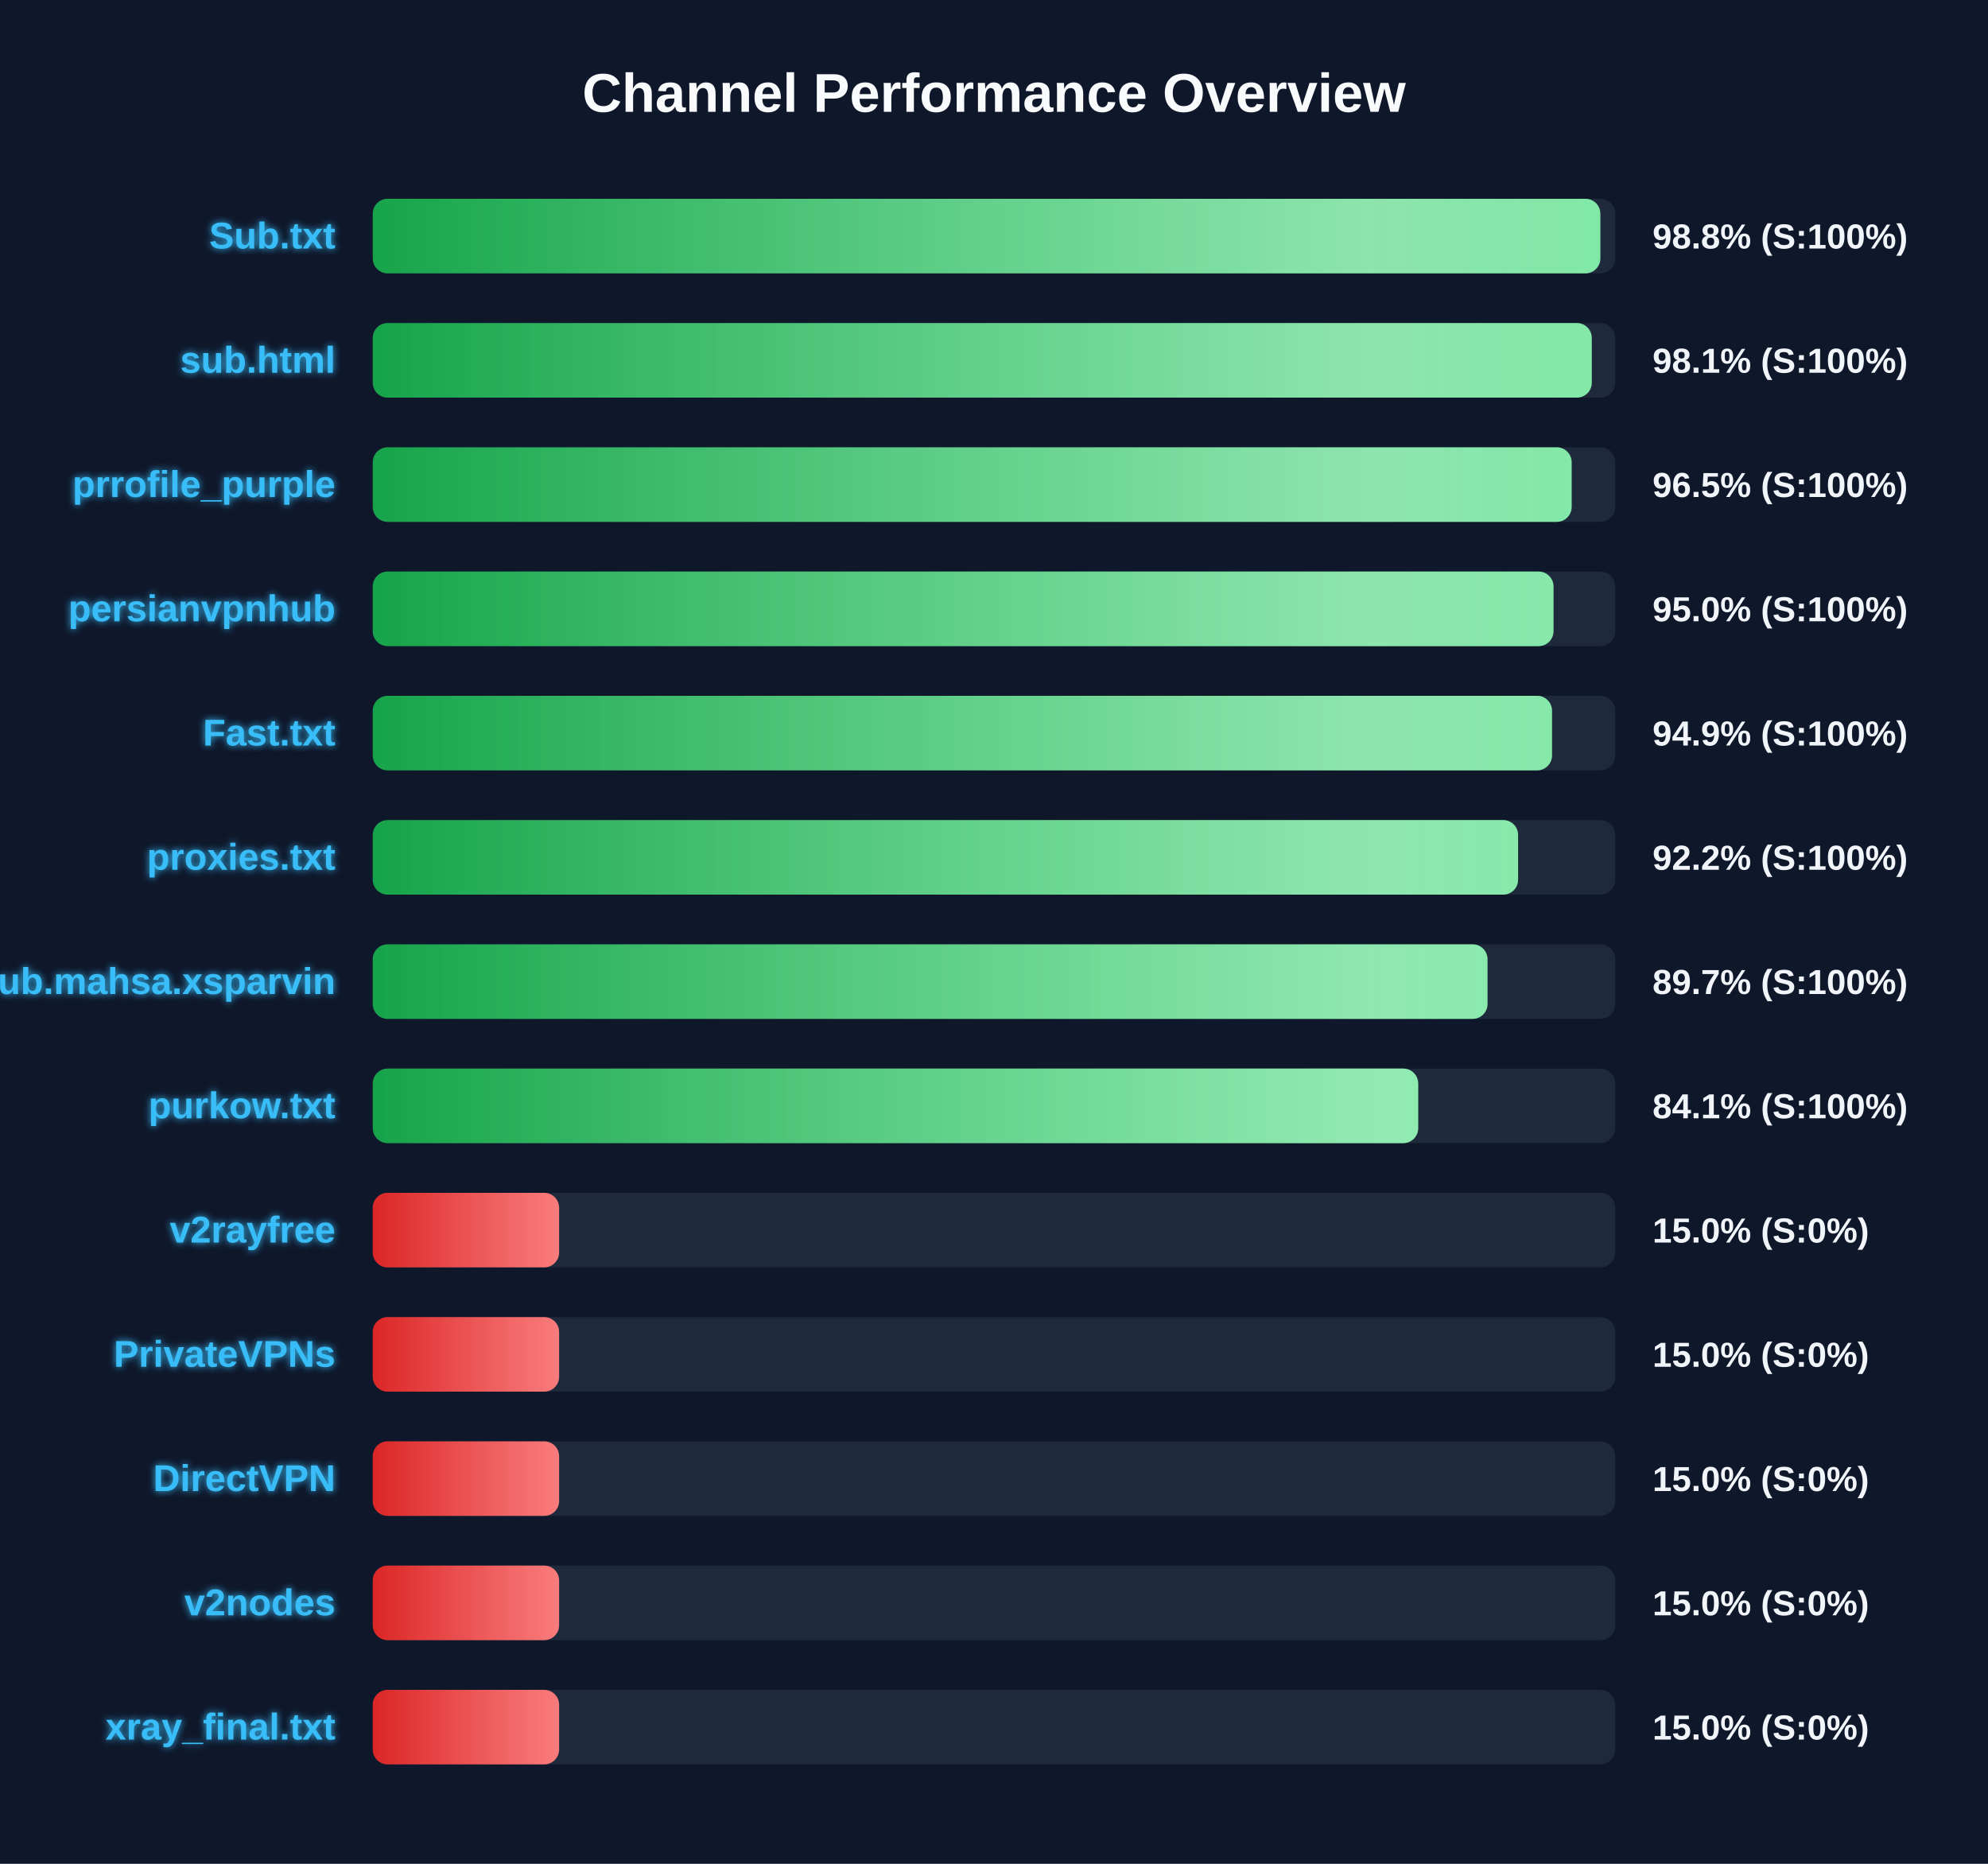
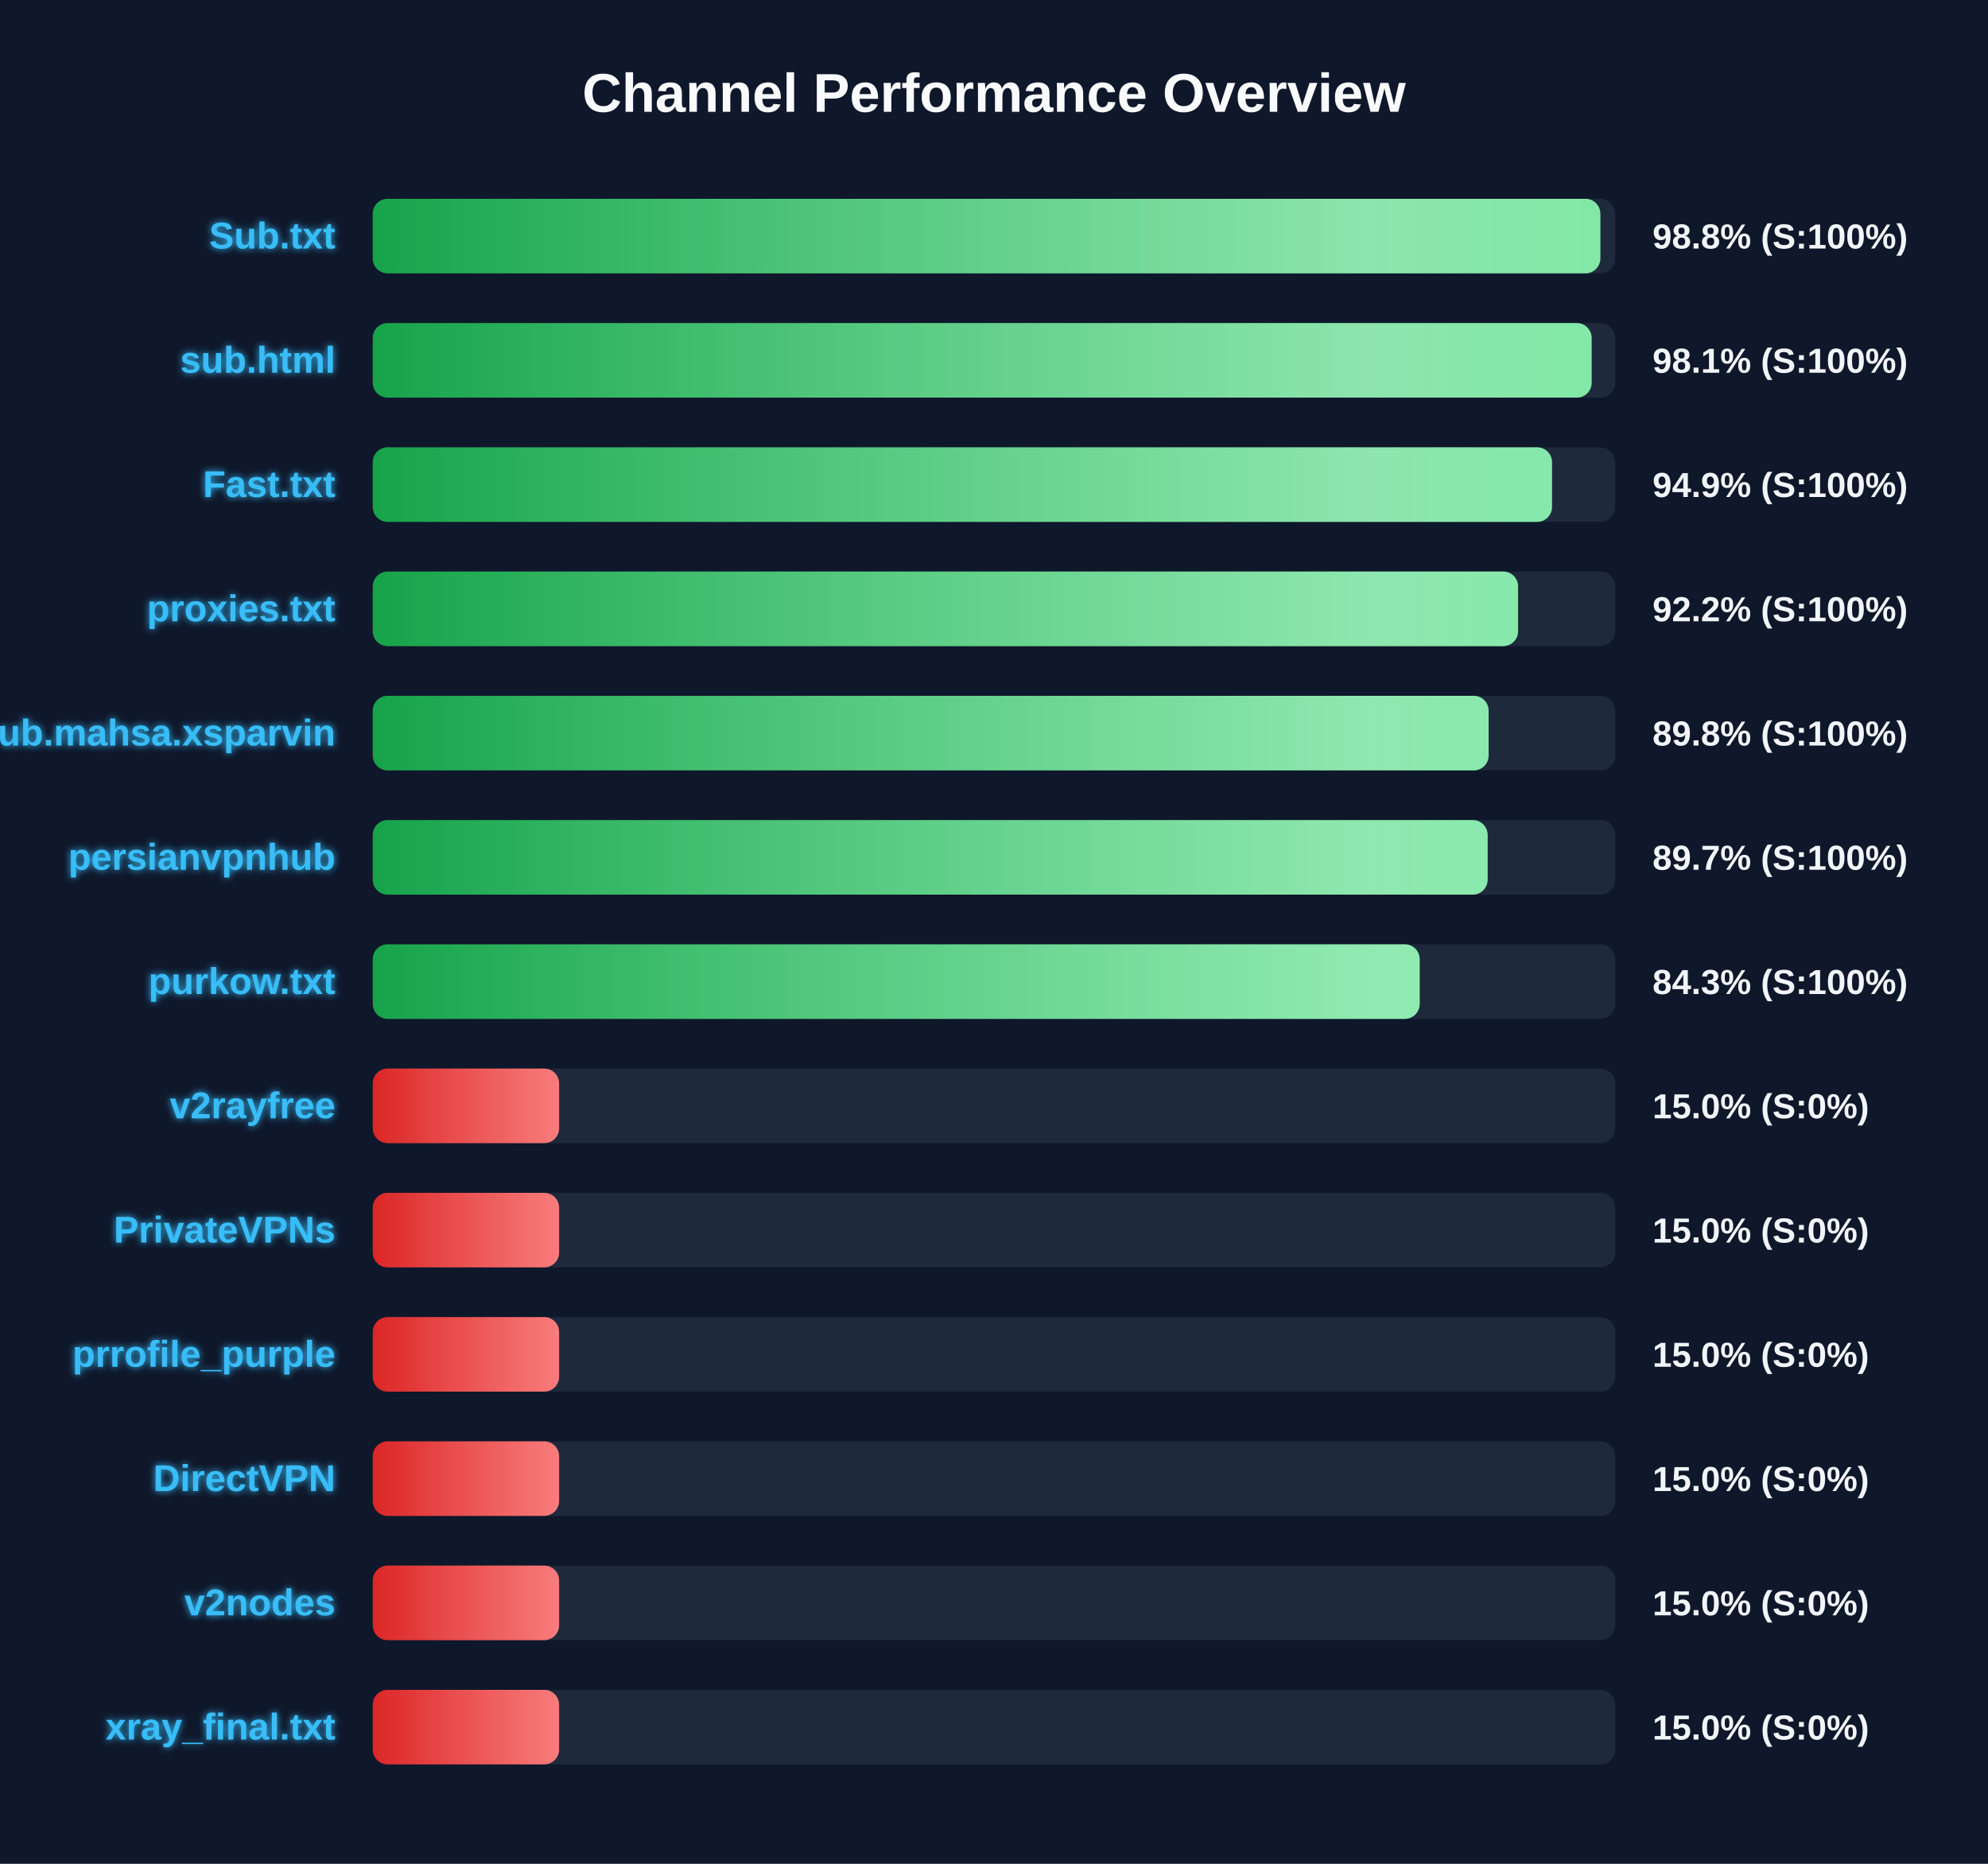
<svg xmlns="http://www.w3.org/2000/svg" width="800" height="750" version="1.1">
  <defs>
    <linearGradient id="grad-green" x1="0%" y1="0%" x2="100%" y2="0%">
      <stop offset="0%" stop-color="#16a34a" />
      <stop offset="100%" stop-color="#4ade80" />
    </linearGradient>
    <linearGradient id="grad-yellow" x1="0%" y1="0%" x2="100%" y2="0%">
      <stop offset="0%" stop-color="#ca8a04" />
      <stop offset="100%" stop-color="#fde047" />
    </linearGradient>
    <linearGradient id="grad-red" x1="0%" y1="0%" x2="100%" y2="0%">
      <stop offset="0%" stop-color="#dc2626" />
      <stop offset="100%" stop-color="#f87171" />
    </linearGradient>
    <linearGradient id="shimmer" x1="0%" y1="0%" x2="100%" y2="0%">
      <stop offset="0%" stop-color="rgba(255,255,255,0)" />
      <stop offset="50%" stop-color="rgba(255,255,255,0.4)" />
      <stop offset="100%" stop-color="rgba(255,255,255,0)" />
    </linearGradient>
    <filter id="glow" x="-20%" y="-20%" width="140%" height="140%">
      <feGaussianBlur stdDeviation="1.5" result="blur" />
      <feComposite in="SourceGraphic" in2="blur" operator="over" />
    </filter>
  </defs>
  <style>
        .bg-rect { fill: #0f172a; }
        .title { font: bold 22px 'Segoe UI', Arial, sans-serif; fill: #f8fafc; }
        .row { font: bold 15px 'Segoe UI', Arial, sans-serif; fill: #38bdf8; filter: url(#glow); }
        .score { font: bold 14px 'Segoe UI', Arial, sans-serif; fill: #f1f5f9; }
        @keyframes shimmer-anim {
            0% { transform: translateX(-100%); }
            100% { transform: translateX(200%); }
        }
        .shimmer-rect {
            animation: shimmer-anim 2.5s infinite linear;
        }
    </style>
  <rect width="100%" height="100%" class="bg-rect" />
  <text x="400" y="45" text-anchor="middle" class="title">Channel Performance Overview</text>
  <rect x="150" y="80" width="500" height="30" fill="#1e293b" rx="6" />
  <clipPath id="clip-0">
    <rect x="150" y="80" width="494.0" height="30" rx="6" />
  </clipPath>
  <rect x="150" y="80" width="494.0" height="30" fill="url(#grad-green)" rx="6" />
  <g clip-path="url(#clip-0)">
    <rect x="150" y="80" width="100%" height="30" fill="url(#shimmer)" class="shimmer-rect" />
  </g>
  <text x="135" y="100" text-anchor="end" class="row">Sub.txt</text>
  <text x="665" y="100" text-anchor="start" class="score">98.8% (S:100%)</text>
  <rect x="150" y="130" width="500" height="30" fill="#1e293b" rx="6" />
  <clipPath id="clip-1">
-     <rect x="150" y="130" width="490.55" height="30" rx="6" />
+     <rect x="150" y="130" width="490.5" height="30" rx="6" />
  </clipPath>
-   <rect x="150" y="130" width="490.55" height="30" fill="url(#grad-green)" rx="6" />
+   <rect x="150" y="130" width="490.5" height="30" fill="url(#grad-green)" rx="6" />
  <g clip-path="url(#clip-1)">
    <rect x="150" y="130" width="100%" height="30" fill="url(#shimmer)" class="shimmer-rect" />
  </g>
  <text x="135" y="150" text-anchor="end" class="row">sub.html</text>
  <text x="665" y="150" text-anchor="start" class="score">98.1% (S:100%)</text>
  <rect x="150" y="180" width="500" height="30" fill="#1e293b" rx="6" />
  <clipPath id="clip-2">
-     <rect x="150" y="180" width="482.45" height="30" rx="6" />
+     <rect x="150" y="180" width="474.55" height="30" rx="6" />
  </clipPath>
-   <rect x="150" y="180" width="482.45" height="30" fill="url(#grad-green)" rx="6" />
+   <rect x="150" y="180" width="474.55" height="30" fill="url(#grad-green)" rx="6" />
  <g clip-path="url(#clip-2)">
    <rect x="150" y="180" width="100%" height="30" fill="url(#shimmer)" class="shimmer-rect" />
  </g>
-   <text x="135" y="200" text-anchor="end" class="row">prrofile_purple</text>
-   <text x="665" y="200" text-anchor="start" class="score">96.5% (S:100%)</text>
+   <text x="135" y="200" text-anchor="end" class="row">Fast.txt</text>
+   <text x="665" y="200" text-anchor="start" class="score">94.9% (S:100%)</text>
  <rect x="150" y="230" width="500" height="30" fill="#1e293b" rx="6" />
  <clipPath id="clip-3">
-     <rect x="150" y="230" width="475.15" height="30" rx="6" />
+     <rect x="150" y="230" width="460.9" height="30" rx="6" />
  </clipPath>
-   <rect x="150" y="230" width="475.15" height="30" fill="url(#grad-green)" rx="6" />
+   <rect x="150" y="230" width="460.9" height="30" fill="url(#grad-green)" rx="6" />
  <g clip-path="url(#clip-3)">
    <rect x="150" y="230" width="100%" height="30" fill="url(#shimmer)" class="shimmer-rect" />
  </g>
-   <text x="135" y="250" text-anchor="end" class="row">persianvpnhub</text>
-   <text x="665" y="250" text-anchor="start" class="score">95.0% (S:100%)</text>
+   <text x="135" y="250" text-anchor="end" class="row">proxies.txt</text>
+   <text x="665" y="250" text-anchor="start" class="score">92.2% (S:100%)</text>
  <rect x="150" y="280" width="500" height="30" fill="#1e293b" rx="6" />
  <clipPath id="clip-4">
-     <rect x="150" y="280" width="474.55" height="30" rx="6" />
+     <rect x="150" y="280" width="449.05" height="30" rx="6" />
  </clipPath>
-   <rect x="150" y="280" width="474.55" height="30" fill="url(#grad-green)" rx="6" />
+   <rect x="150" y="280" width="449.05" height="30" fill="url(#grad-green)" rx="6" />
  <g clip-path="url(#clip-4)">
    <rect x="150" y="280" width="100%" height="30" fill="url(#shimmer)" class="shimmer-rect" />
  </g>
-   <text x="135" y="300" text-anchor="end" class="row">Fast.txt</text>
-   <text x="665" y="300" text-anchor="start" class="score">94.9% (S:100%)</text>
+   <text x="135" y="300" text-anchor="end" class="row">Sub.mahsa.xsparvin</text>
+   <text x="665" y="300" text-anchor="start" class="score">89.8% (S:100%)</text>
  <rect x="150" y="330" width="500" height="30" fill="#1e293b" rx="6" />
  <clipPath id="clip-5">
-     <rect x="150" y="330" width="460.9" height="30" rx="6" />
+     <rect x="150" y="330" width="448.65" height="30" rx="6" />
  </clipPath>
-   <rect x="150" y="330" width="460.9" height="30" fill="url(#grad-green)" rx="6" />
+   <rect x="150" y="330" width="448.65" height="30" fill="url(#grad-green)" rx="6" />
  <g clip-path="url(#clip-5)">
    <rect x="150" y="330" width="100%" height="30" fill="url(#shimmer)" class="shimmer-rect" />
  </g>
-   <text x="135" y="350" text-anchor="end" class="row">proxies.txt</text>
-   <text x="665" y="350" text-anchor="start" class="score">92.2% (S:100%)</text>
+   <text x="135" y="350" text-anchor="end" class="row">persianvpnhub</text>
+   <text x="665" y="350" text-anchor="start" class="score">89.7% (S:100%)</text>
  <rect x="150" y="380" width="500" height="30" fill="#1e293b" rx="6" />
  <clipPath id="clip-6">
-     <rect x="150" y="380" width="448.6" height="30" rx="6" />
+     <rect x="150" y="380" width="421.3" height="30" rx="6" />
  </clipPath>
-   <rect x="150" y="380" width="448.6" height="30" fill="url(#grad-green)" rx="6" />
+   <rect x="150" y="380" width="421.3" height="30" fill="url(#grad-green)" rx="6" />
  <g clip-path="url(#clip-6)">
    <rect x="150" y="380" width="100%" height="30" fill="url(#shimmer)" class="shimmer-rect" />
  </g>
-   <text x="135" y="400" text-anchor="end" class="row">Sub.mahsa.xsparvin</text>
-   <text x="665" y="400" text-anchor="start" class="score">89.7% (S:100%)</text>
+   <text x="135" y="400" text-anchor="end" class="row">purkow.txt</text>
+   <text x="665" y="400" text-anchor="start" class="score">84.3% (S:100%)</text>
  <rect x="150" y="430" width="500" height="30" fill="#1e293b" rx="6" />
  <clipPath id="clip-7">
-     <rect x="150" y="430" width="420.7" height="30" rx="6" />
+     <rect x="150" y="430" width="75.0" height="30" rx="6" />
  </clipPath>
-   <rect x="150" y="430" width="420.7" height="30" fill="url(#grad-green)" rx="6" />
+   <rect x="150" y="430" width="75.0" height="30" fill="url(#grad-red)" rx="6" />
  <g clip-path="url(#clip-7)">
    <rect x="150" y="430" width="100%" height="30" fill="url(#shimmer)" class="shimmer-rect" />
  </g>
-   <text x="135" y="450" text-anchor="end" class="row">purkow.txt</text>
-   <text x="665" y="450" text-anchor="start" class="score">84.1% (S:100%)</text>
+   <text x="135" y="450" text-anchor="end" class="row">v2rayfree</text>
+   <text x="665" y="450" text-anchor="start" class="score">15.0% (S:0%)</text>
  <rect x="150" y="480" width="500" height="30" fill="#1e293b" rx="6" />
  <clipPath id="clip-8">
    <rect x="150" y="480" width="75.0" height="30" rx="6" />
  </clipPath>
  <rect x="150" y="480" width="75.0" height="30" fill="url(#grad-red)" rx="6" />
  <g clip-path="url(#clip-8)">
    <rect x="150" y="480" width="100%" height="30" fill="url(#shimmer)" class="shimmer-rect" />
  </g>
-   <text x="135" y="500" text-anchor="end" class="row">v2rayfree</text>
+   <text x="135" y="500" text-anchor="end" class="row">PrivateVPNs</text>
  <text x="665" y="500" text-anchor="start" class="score">15.0% (S:0%)</text>
  <rect x="150" y="530" width="500" height="30" fill="#1e293b" rx="6" />
  <clipPath id="clip-9">
    <rect x="150" y="530" width="75.0" height="30" rx="6" />
  </clipPath>
  <rect x="150" y="530" width="75.0" height="30" fill="url(#grad-red)" rx="6" />
  <g clip-path="url(#clip-9)">
    <rect x="150" y="530" width="100%" height="30" fill="url(#shimmer)" class="shimmer-rect" />
  </g>
-   <text x="135" y="550" text-anchor="end" class="row">PrivateVPNs</text>
+   <text x="135" y="550" text-anchor="end" class="row">prrofile_purple</text>
  <text x="665" y="550" text-anchor="start" class="score">15.0% (S:0%)</text>
  <rect x="150" y="580" width="500" height="30" fill="#1e293b" rx="6" />
  <clipPath id="clip-10">
    <rect x="150" y="580" width="75.0" height="30" rx="6" />
  </clipPath>
  <rect x="150" y="580" width="75.0" height="30" fill="url(#grad-red)" rx="6" />
  <g clip-path="url(#clip-10)">
    <rect x="150" y="580" width="100%" height="30" fill="url(#shimmer)" class="shimmer-rect" />
  </g>
  <text x="135" y="600" text-anchor="end" class="row">DirectVPN</text>
  <text x="665" y="600" text-anchor="start" class="score">15.0% (S:0%)</text>
  <rect x="150" y="630" width="500" height="30" fill="#1e293b" rx="6" />
  <clipPath id="clip-11">
    <rect x="150" y="630" width="75.0" height="30" rx="6" />
  </clipPath>
  <rect x="150" y="630" width="75.0" height="30" fill="url(#grad-red)" rx="6" />
  <g clip-path="url(#clip-11)">
    <rect x="150" y="630" width="100%" height="30" fill="url(#shimmer)" class="shimmer-rect" />
  </g>
  <text x="135" y="650" text-anchor="end" class="row">v2nodes</text>
  <text x="665" y="650" text-anchor="start" class="score">15.0% (S:0%)</text>
  <rect x="150" y="680" width="500" height="30" fill="#1e293b" rx="6" />
  <clipPath id="clip-12">
    <rect x="150" y="680" width="75.0" height="30" rx="6" />
  </clipPath>
  <rect x="150" y="680" width="75.0" height="30" fill="url(#grad-red)" rx="6" />
  <g clip-path="url(#clip-12)">
    <rect x="150" y="680" width="100%" height="30" fill="url(#shimmer)" class="shimmer-rect" />
  </g>
  <text x="135" y="700" text-anchor="end" class="row">xray_final.txt</text>
  <text x="665" y="700" text-anchor="start" class="score">15.0% (S:0%)</text>
</svg>
